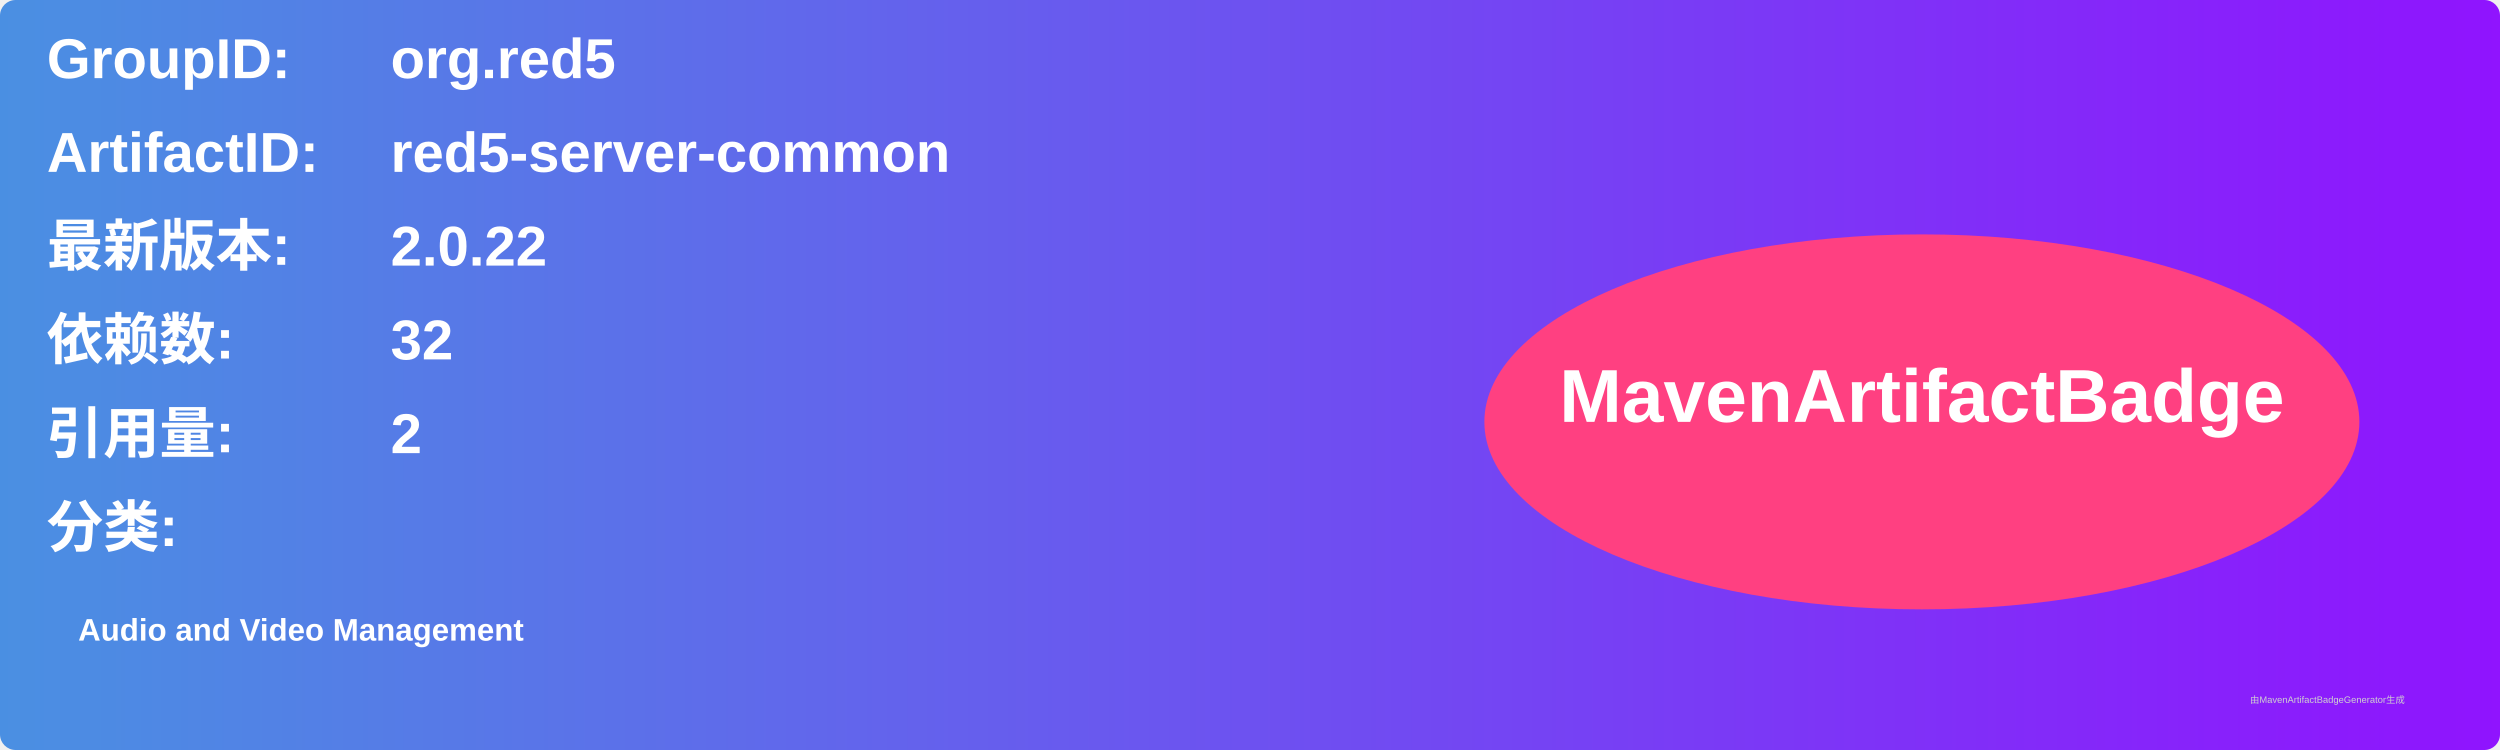
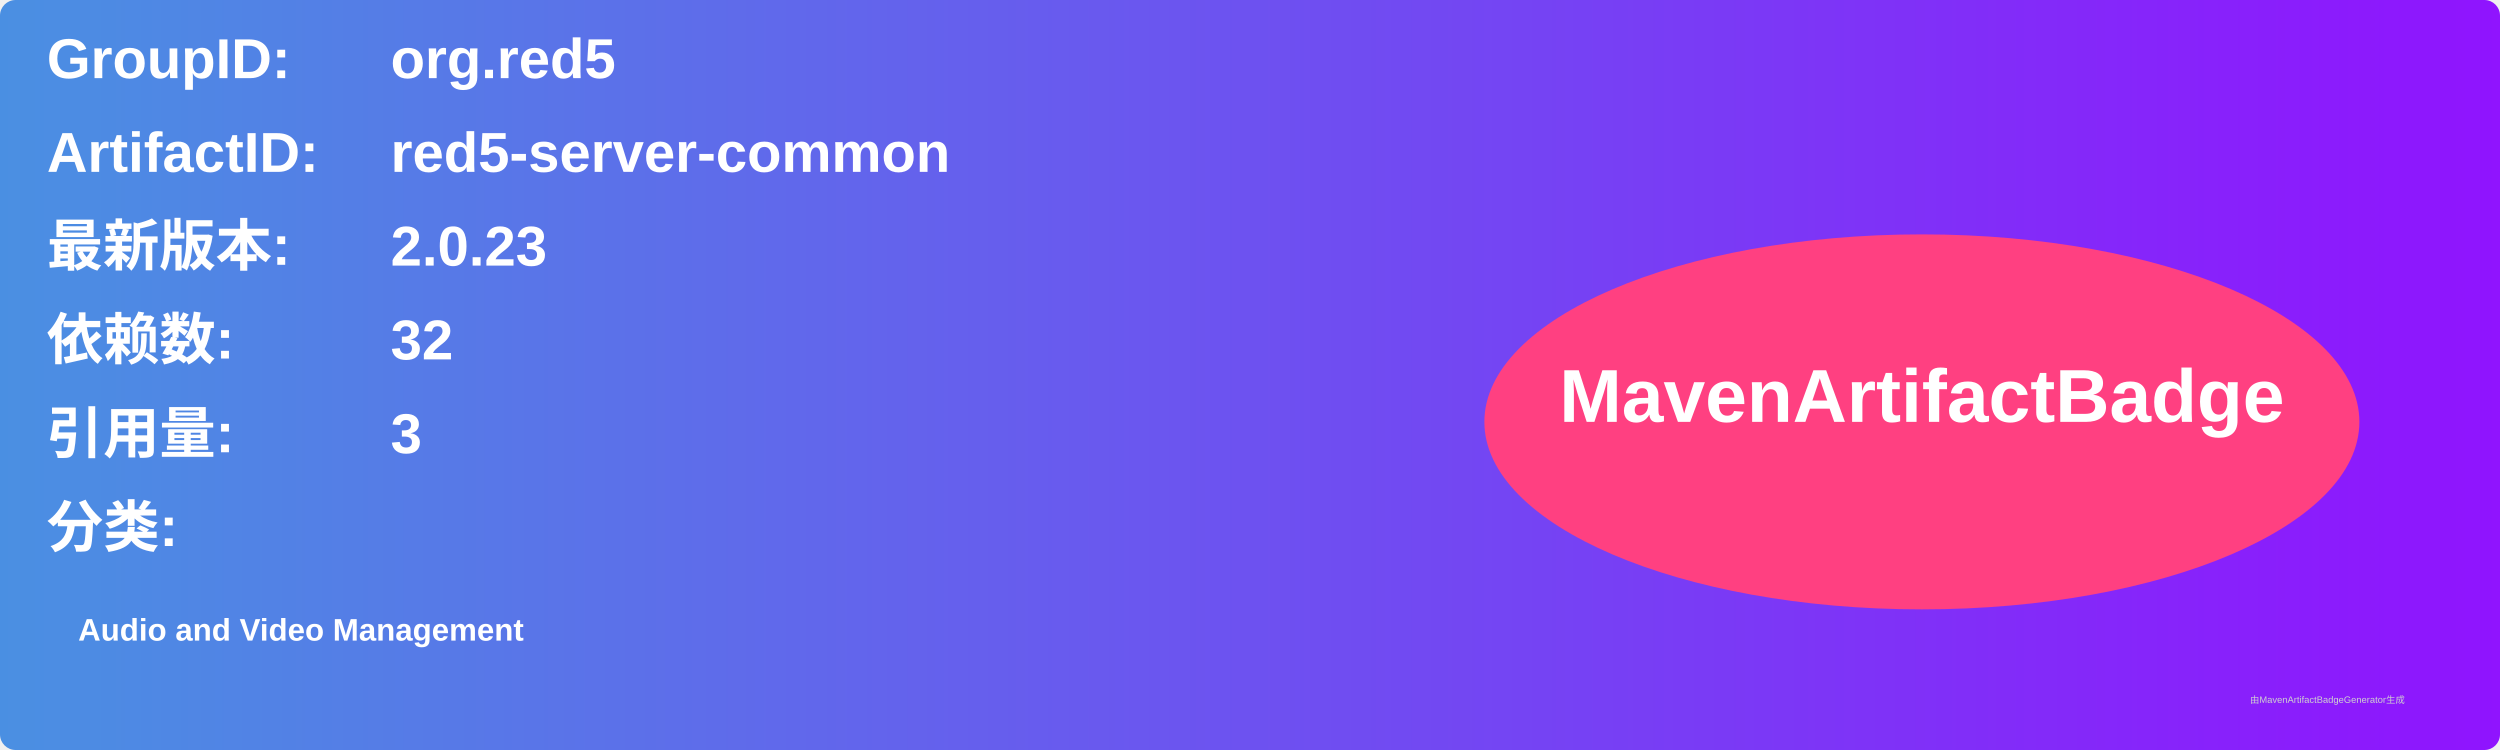
<svg xmlns="http://www.w3.org/2000/svg" width="800" height="240" viewBox="0 0 800 240">
  <linearGradient id="grad" x1="0%" y1="0%" x2="100%" y2="0%">
    <stop offset="0%" stop-color="#4a90e2" />
    <stop offset="100%" stop-color="#9013fe" />
  </linearGradient>
  <rect width="100%" height="100%" rx="5" ry="5" fill="url(#grad)" />
  <g transform="translate(15, 15)">
    <text x="0" y="10" font-family="Arial" font-size="18" fill="white" font-weight="bold" width="260">GroupID:</text>
    <text x="110" y="10" font-family="Arial" font-size="18" fill="white" font-weight="bold" width="460">org.red5</text>
    <text x="0" y="40" font-family="Arial" font-size="18" fill="white" font-weight="bold" width="260">ArtifactID:</text>
    <text x="110" y="40" font-family="Arial" font-size="18" fill="white" font-weight="bold" width="460">red5-server-common</text>
    <text x="0" y="70" font-family="Arial" font-size="18" fill="white" font-weight="bold">最新版本:</text>
    <text x="110" y="70" font-family="Arial" font-size="18" fill="white" font-weight="bold">
-       <tspan font-weight="bold">2.0.22</tspan>
+       <tspan font-weight="bold">2.0.23</tspan>
    </text>
    <text x="0" y="100" font-family="Arial" font-size="18" fill="white" font-weight="bold">依赖数: </text>
    <text x="110" y="100" font-family="Arial" font-size="18" fill="white">
      <tspan font-weight="bold">32</tspan>
    </text>
    <text x="0" y="130" font-family="Arial" font-size="18" fill="white" font-weight="bold">引用量: </text>
    <text x="110" y="130" font-family="Arial" font-size="18" fill="white">
-       <tspan font-weight="bold">2</tspan>
+       <tspan font-weight="bold">3</tspan>
    </text>
    <text x="0" y="160" font-family="Arial" font-size="18" fill="white" font-weight="bold">分类:</text>
    <text x="10" y="190" font-family="Arial" font-size="10" fill="white">
      <tspan font-weight="bold">Audio and Video Management</tspan>
    </text>
    <ellipse cx="600" cy="120" rx="140" ry="60" fill="#ff4081" />
    <text x="600" y="120" text-anchor="middle" font-family="Arial" font-size="24" fill="white" font-weight="bold">MavenArtifactBadge</text>
  </g>
  <text x="720" y="225" font-family="Arial" font-size="3" fill="#d0d0d0">由MavenArtifactBadgeGenerator生成</text>
</svg>
